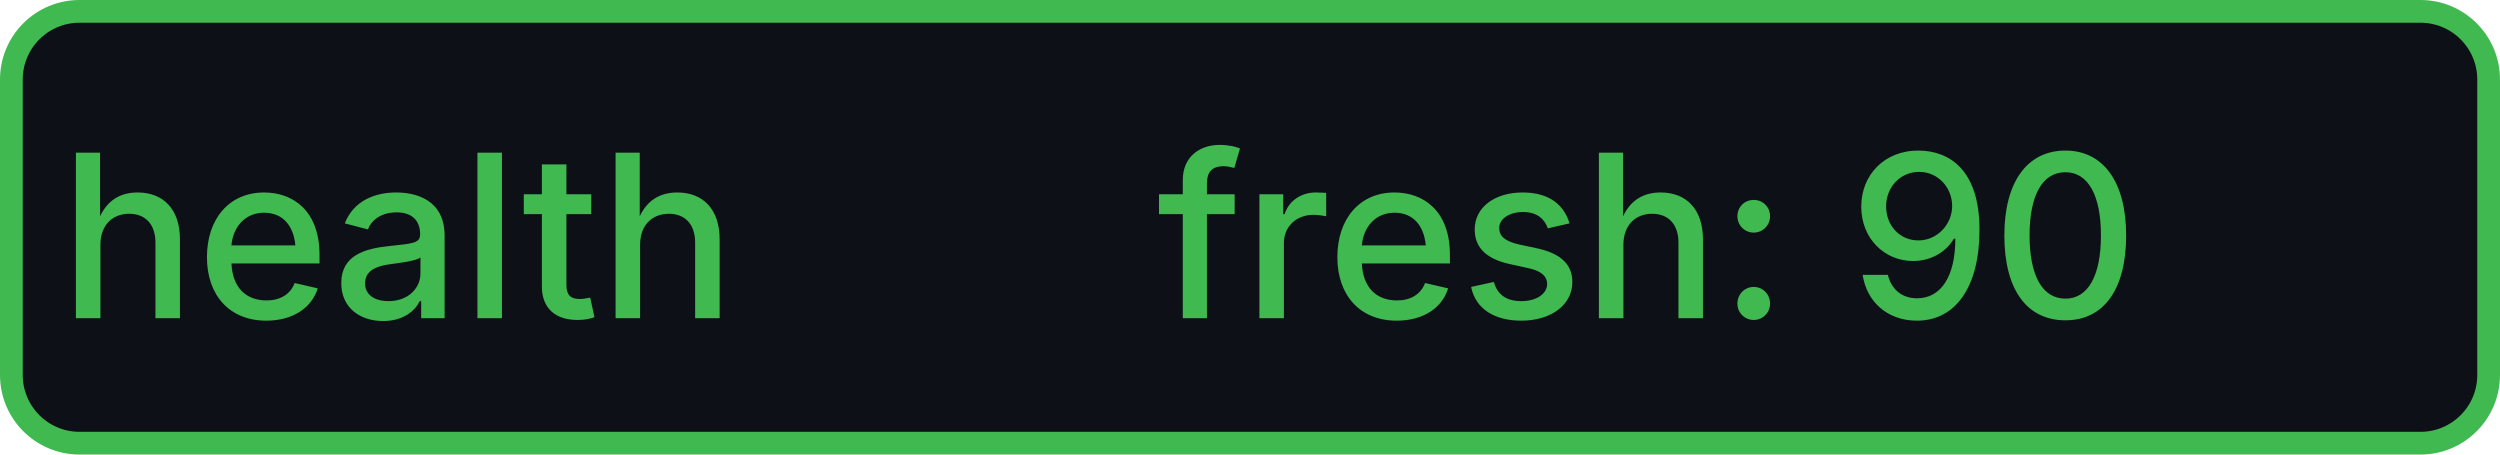
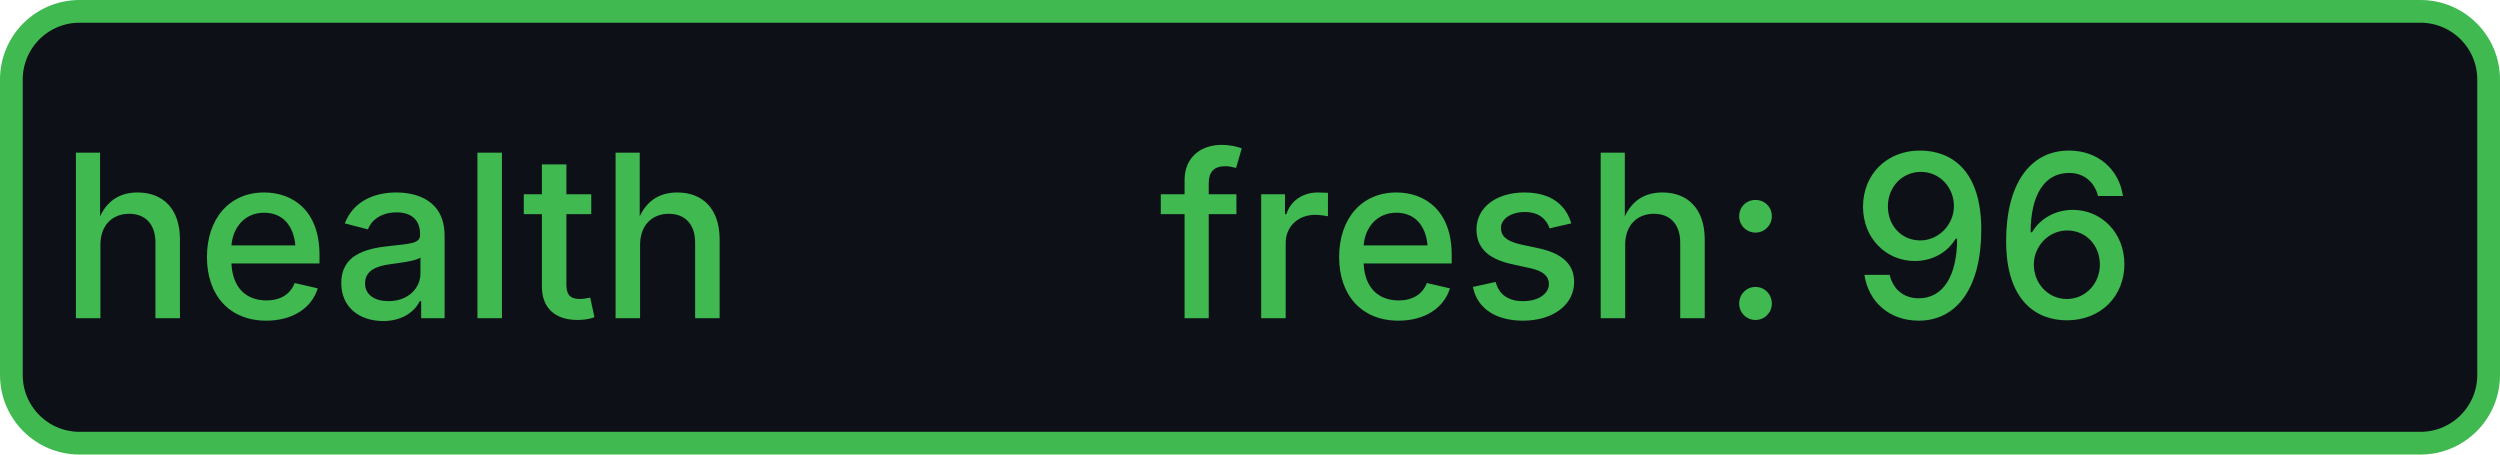
- <svg xmlns="http://www.w3.org/2000/svg" width="110" height="20" role="img" aria-label="health: fresh: 90">
+ <svg xmlns="http://www.w3.org/2000/svg" width="110" height="20" role="img" aria-label="health: fresh: 96">
  <rect x="0.5" y="0.5" width="109" height="19" rx="3" fill="#0d1117" stroke="#3fb950" stroke-width="1" />
  <g fill="#3fb950" text-anchor="middle" font-family="-apple-system,BlinkMacSystemFont,Segoe UI,sans-serif" font-size="10" font-weight="500">
    <text x="17.5" y="14">health</text>
-     <text x="72.5" y="14" textLength="68" lengthAdjust="spacingAndGlyphs">fresh: 90</text>
+     <text x="72.5" y="14" textLength="68" lengthAdjust="spacingAndGlyphs">fresh: 96</text>
  </g>
</svg>
